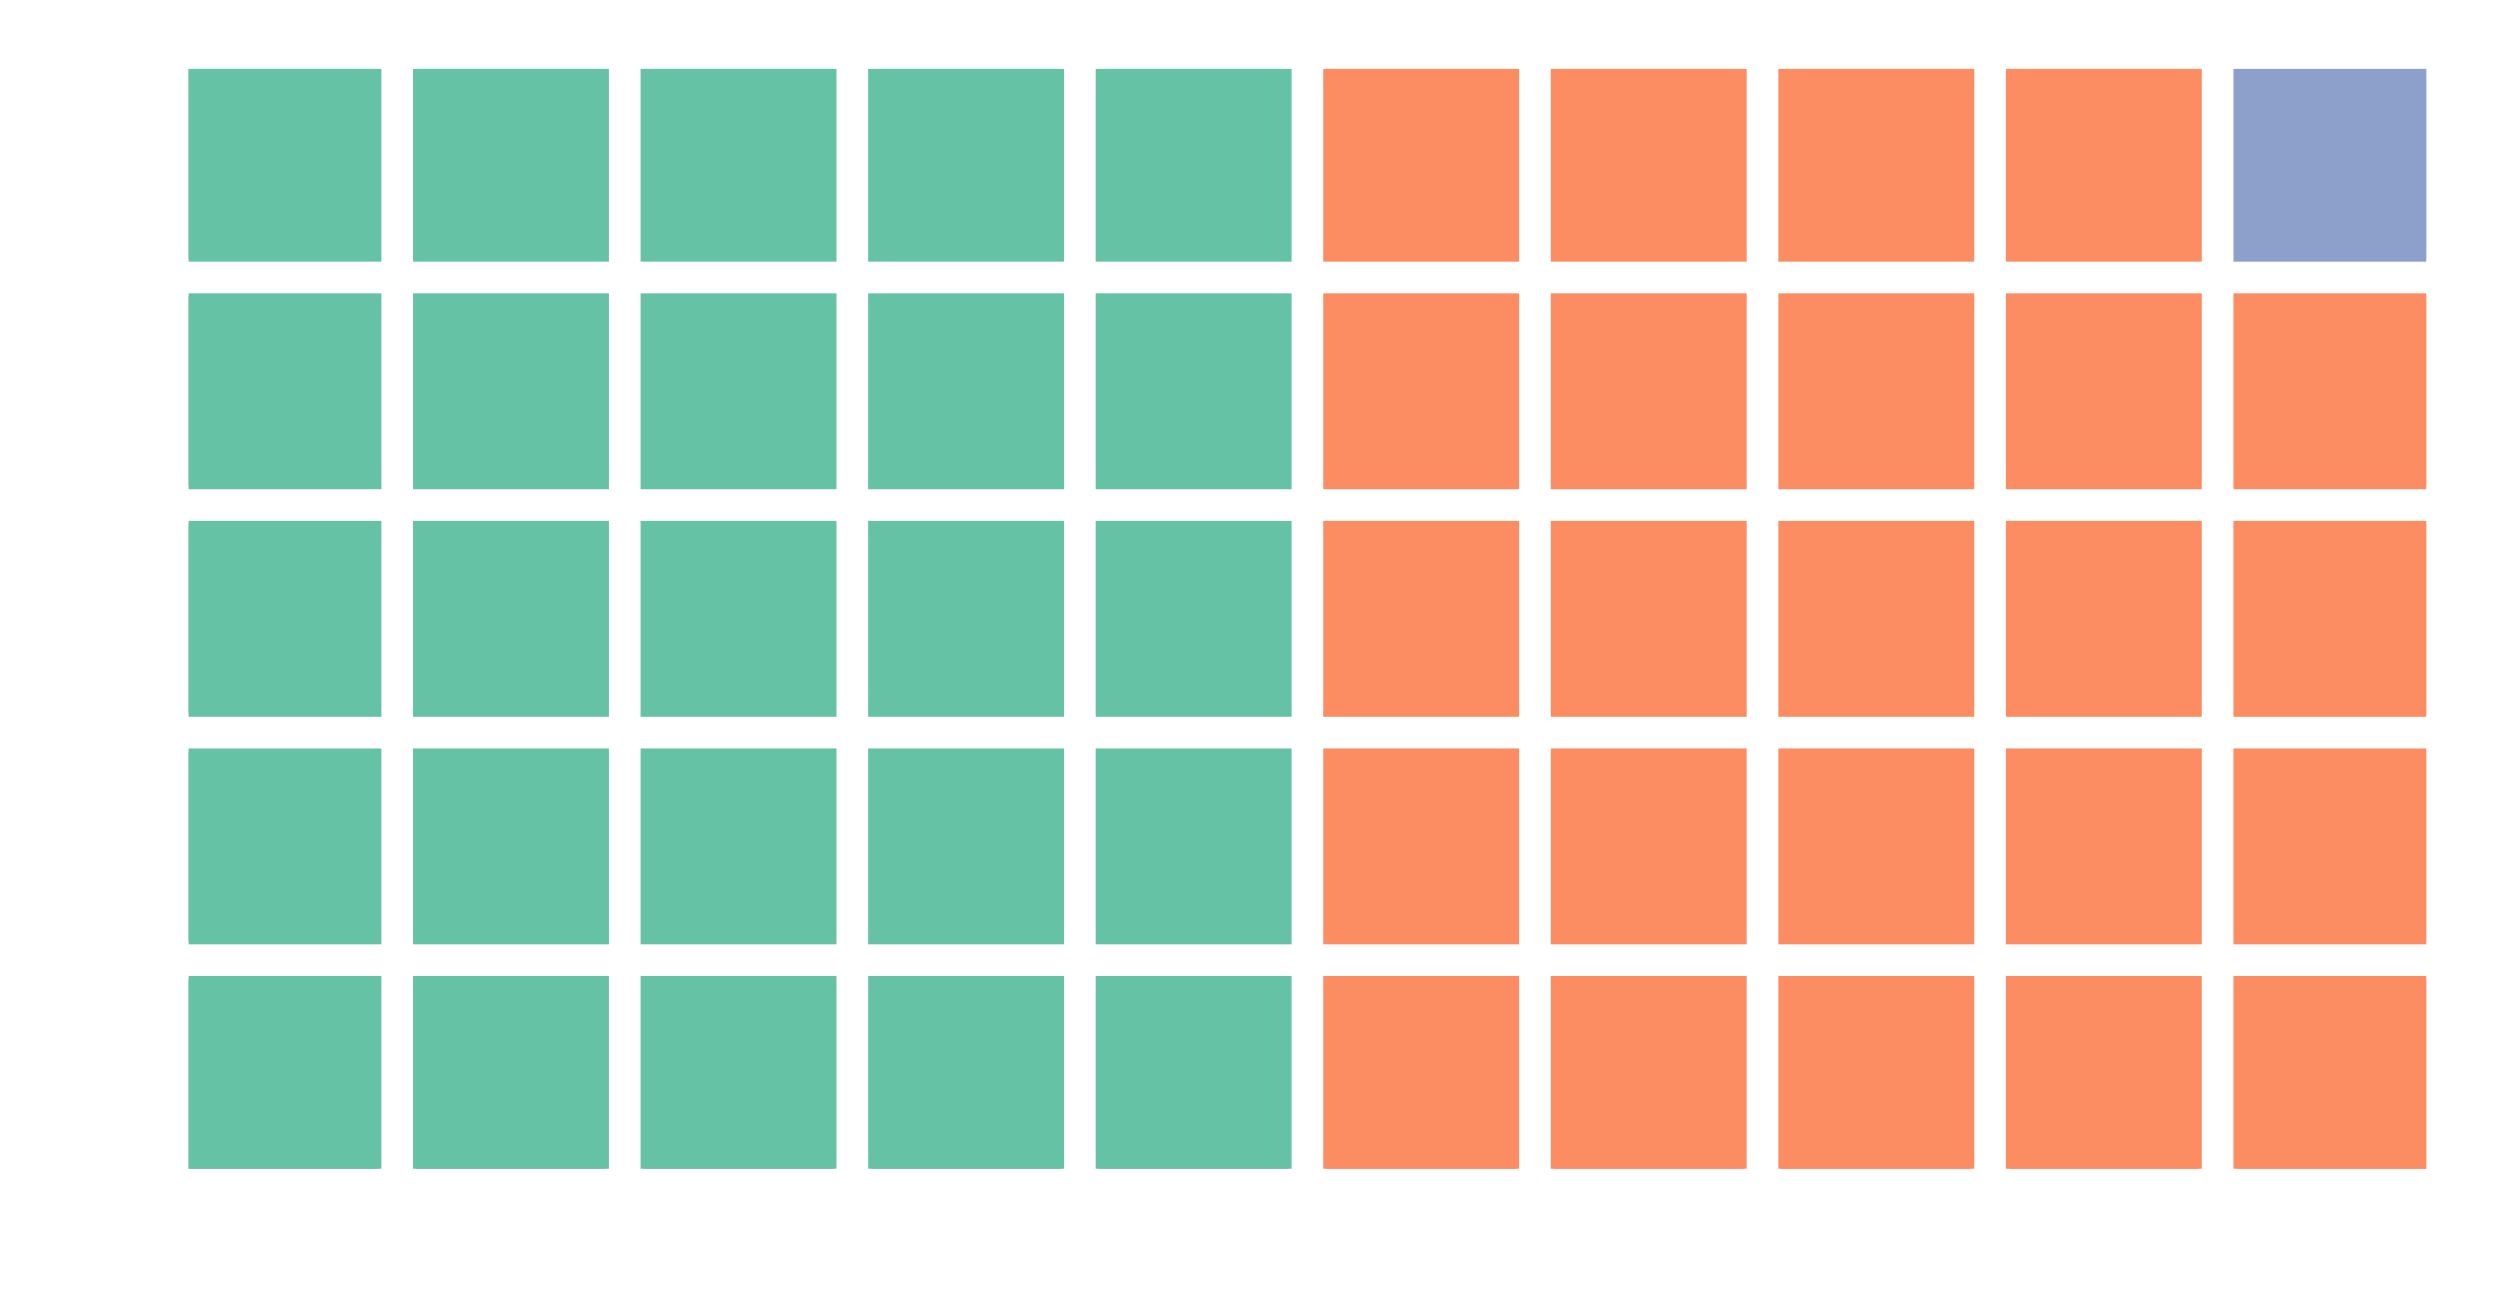
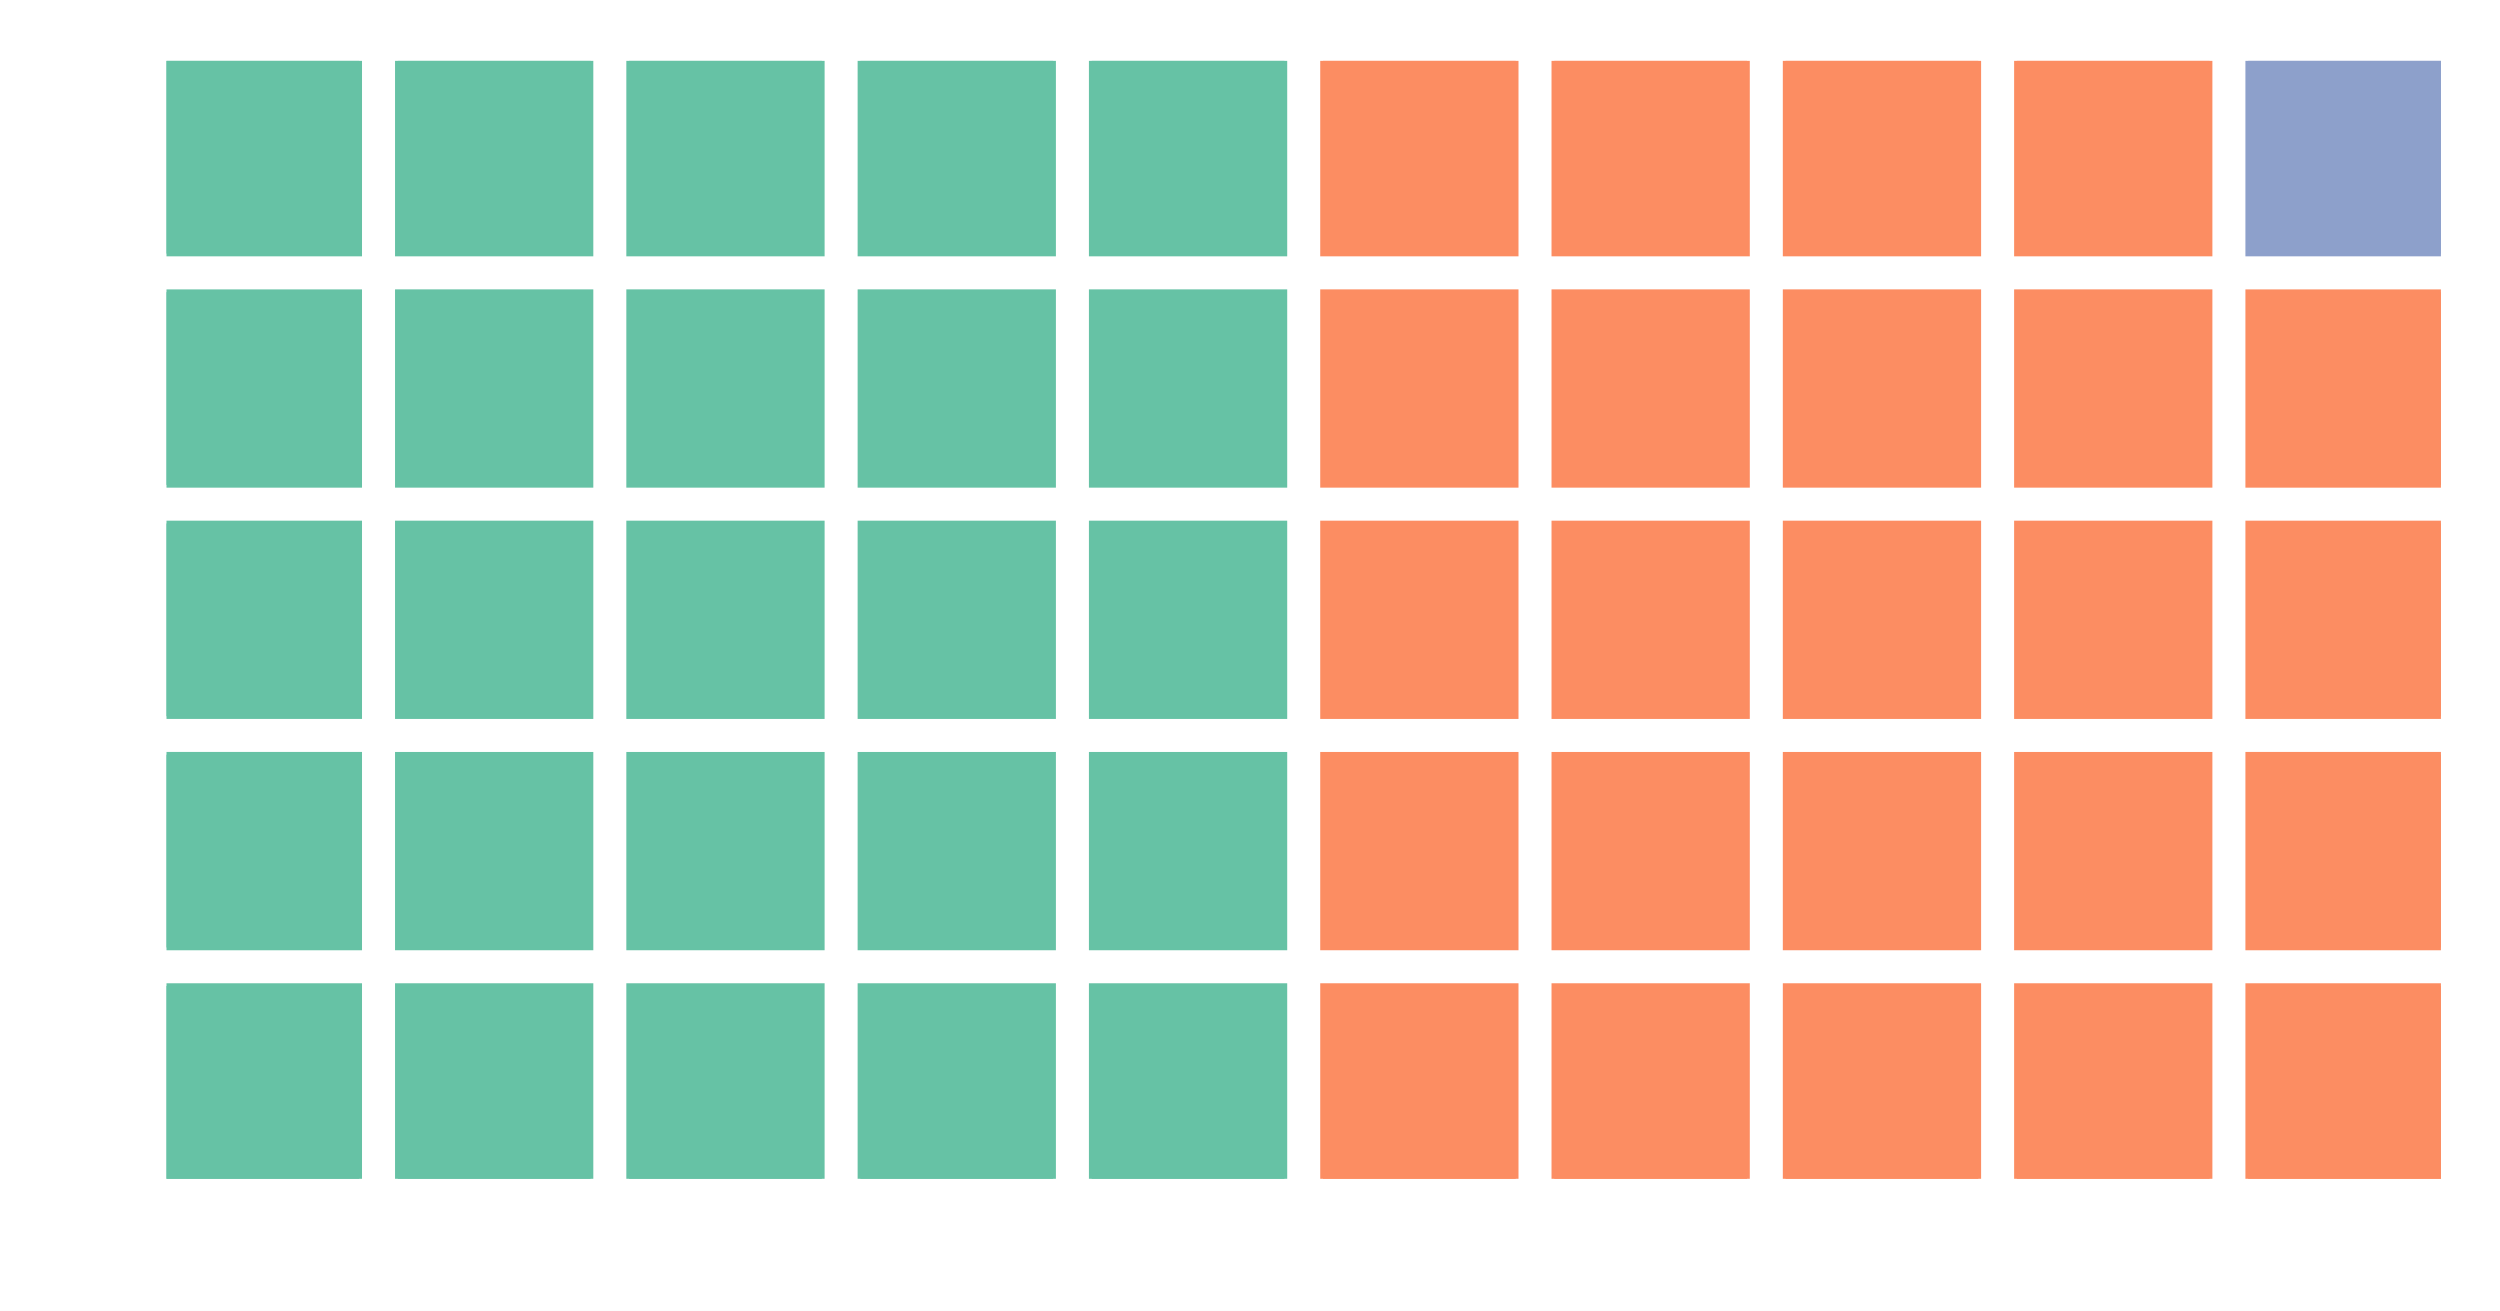
- <svg xmlns="http://www.w3.org/2000/svg" height="210pt" version="1.1" viewBox="0 0 399 210" width="399pt">
+ <svg xmlns="http://www.w3.org/2000/svg" height="237pt" version="1.1" viewBox="0 0 452 237" width="452pt">
  <defs>
    <style type="text/css">
*{stroke-linecap:butt;stroke-linejoin:round;}
  </style>
  </defs>
  <g id="figure_1">
    <g id="patch_1">
-       <path d="M 0 210.411  L 399.503 210.411  L 399.503 0  L 0 0  z " style="fill:#ffffff;" />
+       <path d="M 0 237.001  L 452.683 237.001  L 452.683 0  L 0 0  z " style="fill:#ffffff;" />
    </g>
    <g id="axes_1">
      <g id="patch_2">
-         <path clip-path="url(#p6d572214f8)" d="M 30.103 186.533  L 60.368 186.533  L 60.368 156.268  L 30.103 156.268  z " style="fill:#66c2a5;stroke:#66c2a5;stroke-linejoin:miter;" />
+         <path clip-path="url(#pd945aab039)" d="M 30.103 213.123  L 64.952 213.123  L 64.952 178.274  L 30.103 178.274  z " style="fill:#66c2a5;stroke:#66c2a5;stroke-linejoin:miter;" />
      </g>
      <g id="patch_3">
-         <path clip-path="url(#p6d572214f8)" d="M 30.103 150.215  L 60.368 150.215  L 60.368 119.951  L 30.103 119.951  z " style="fill:#66c2a5;stroke:#66c2a5;stroke-linejoin:miter;" />
+         <path clip-path="url(#pd945aab039)" d="M 30.103 171.304  L 64.952 171.304  L 64.952 136.455  L 30.103 136.455  z " style="fill:#66c2a5;stroke:#66c2a5;stroke-linejoin:miter;" />
      </g>
      <g id="patch_4">
-         <path clip-path="url(#p6d572214f8)" d="M 30.103 113.898  L 60.368 113.898  L 60.368 83.634  L 30.103 83.634  z " style="fill:#66c2a5;stroke:#66c2a5;stroke-linejoin:miter;" />
+         <path clip-path="url(#pd945aab039)" d="M 30.103 129.485  L 64.952 129.485  L 64.952 94.637  L 30.103 94.637  z " style="fill:#66c2a5;stroke:#66c2a5;stroke-linejoin:miter;" />
      </g>
      <g id="patch_5">
-         <path clip-path="url(#p6d572214f8)" d="M 30.103 77.581  L 60.368 77.581  L 60.368 47.317  L 30.103 47.317  z " style="fill:#66c2a5;stroke:#66c2a5;stroke-linejoin:miter;" />
+         <path clip-path="url(#pd945aab039)" d="M 30.103 87.667  L 64.952 87.667  L 64.952 52.818  L 30.103 52.818  z " style="fill:#66c2a5;stroke:#66c2a5;stroke-linejoin:miter;" />
      </g>
      <g id="patch_6">
-         <path clip-path="url(#p6d572214f8)" d="M 30.103 41.264  L 60.368 41.264  L 60.368 10.999  L 30.103 10.999  z " style="fill:#66c2a5;stroke:#66c2a5;stroke-linejoin:miter;" />
+         <path clip-path="url(#pd945aab039)" d="M 30.103 45.848  L 64.952 45.848  L 64.952 10.999  L 30.103 10.999  z " style="fill:#66c2a5;stroke:#66c2a5;stroke-linejoin:miter;" />
      </g>
      <g id="patch_7">
-         <path clip-path="url(#p6d572214f8)" d="M 66.42 186.533  L 96.685 186.533  L 96.685 156.268  L 66.42 156.268  z " style="fill:#66c2a5;stroke:#66c2a5;stroke-linejoin:miter;" />
+         <path clip-path="url(#pd945aab039)" d="M 71.922 213.123  L 106.771 213.123  L 106.771 178.274  L 71.922 178.274  z " style="fill:#66c2a5;stroke:#66c2a5;stroke-linejoin:miter;" />
      </g>
      <g id="patch_8">
-         <path clip-path="url(#p6d572214f8)" d="M 66.42 150.215  L 96.685 150.215  L 96.685 119.951  L 66.42 119.951  z " style="fill:#66c2a5;stroke:#66c2a5;stroke-linejoin:miter;" />
+         <path clip-path="url(#pd945aab039)" d="M 71.922 171.304  L 106.771 171.304  L 106.771 136.455  L 71.922 136.455  z " style="fill:#66c2a5;stroke:#66c2a5;stroke-linejoin:miter;" />
      </g>
      <g id="patch_9">
-         <path clip-path="url(#p6d572214f8)" d="M 66.42 113.898  L 96.685 113.898  L 96.685 83.634  L 66.42 83.634  z " style="fill:#66c2a5;stroke:#66c2a5;stroke-linejoin:miter;" />
+         <path clip-path="url(#pd945aab039)" d="M 71.922 129.485  L 106.771 129.485  L 106.771 94.637  L 71.922 94.637  z " style="fill:#66c2a5;stroke:#66c2a5;stroke-linejoin:miter;" />
      </g>
      <g id="patch_10">
-         <path clip-path="url(#p6d572214f8)" d="M 66.42 77.581  L 96.685 77.581  L 96.685 47.317  L 66.42 47.317  z " style="fill:#66c2a5;stroke:#66c2a5;stroke-linejoin:miter;" />
+         <path clip-path="url(#pd945aab039)" d="M 71.922 87.667  L 106.771 87.667  L 106.771 52.818  L 71.922 52.818  z " style="fill:#66c2a5;stroke:#66c2a5;stroke-linejoin:miter;" />
      </g>
      <g id="patch_11">
-         <path clip-path="url(#p6d572214f8)" d="M 66.42 41.264  L 96.685 41.264  L 96.685 10.999  L 66.42 10.999  z " style="fill:#66c2a5;stroke:#66c2a5;stroke-linejoin:miter;" />
+         <path clip-path="url(#pd945aab039)" d="M 71.922 45.848  L 106.771 45.848  L 106.771 10.999  L 71.922 10.999  z " style="fill:#66c2a5;stroke:#66c2a5;stroke-linejoin:miter;" />
      </g>
      <g id="patch_12">
-         <path clip-path="url(#p6d572214f8)" d="M 102.738 186.533  L 133.002 186.533  L 133.002 156.268  L 102.738 156.268  z " style="fill:#66c2a5;stroke:#66c2a5;stroke-linejoin:miter;" />
+         <path clip-path="url(#pd945aab039)" d="M 113.74 213.123  L 148.589 213.123  L 148.589 178.274  L 113.74 178.274  z " style="fill:#66c2a5;stroke:#66c2a5;stroke-linejoin:miter;" />
      </g>
      <g id="patch_13">
-         <path clip-path="url(#p6d572214f8)" d="M 102.738 150.215  L 133.002 150.215  L 133.002 119.951  L 102.738 119.951  z " style="fill:#66c2a5;stroke:#66c2a5;stroke-linejoin:miter;" />
+         <path clip-path="url(#pd945aab039)" d="M 113.74 171.304  L 148.589 171.304  L 148.589 136.455  L 113.74 136.455  z " style="fill:#66c2a5;stroke:#66c2a5;stroke-linejoin:miter;" />
      </g>
      <g id="patch_14">
-         <path clip-path="url(#p6d572214f8)" d="M 102.738 113.898  L 133.002 113.898  L 133.002 83.634  L 102.738 83.634  z " style="fill:#66c2a5;stroke:#66c2a5;stroke-linejoin:miter;" />
+         <path clip-path="url(#pd945aab039)" d="M 113.74 129.485  L 148.589 129.485  L 148.589 94.637  L 113.74 94.637  z " style="fill:#66c2a5;stroke:#66c2a5;stroke-linejoin:miter;" />
      </g>
      <g id="patch_15">
-         <path clip-path="url(#p6d572214f8)" d="M 102.738 77.581  L 133.002 77.581  L 133.002 47.317  L 102.738 47.317  z " style="fill:#66c2a5;stroke:#66c2a5;stroke-linejoin:miter;" />
+         <path clip-path="url(#pd945aab039)" d="M 113.74 87.667  L 148.589 87.667  L 148.589 52.818  L 113.74 52.818  z " style="fill:#66c2a5;stroke:#66c2a5;stroke-linejoin:miter;" />
      </g>
      <g id="patch_16">
-         <path clip-path="url(#p6d572214f8)" d="M 102.738 41.264  L 133.002 41.264  L 133.002 10.999  L 102.738 10.999  z " style="fill:#66c2a5;stroke:#66c2a5;stroke-linejoin:miter;" />
+         <path clip-path="url(#pd945aab039)" d="M 113.74 45.848  L 148.589 45.848  L 148.589 10.999  L 113.74 10.999  z " style="fill:#66c2a5;stroke:#66c2a5;stroke-linejoin:miter;" />
      </g>
      <g id="patch_17">
-         <path clip-path="url(#p6d572214f8)" d="M 139.055 186.533  L 169.319 186.533  L 169.319 156.268  L 139.055 156.268  z " style="fill:#66c2a5;stroke:#66c2a5;stroke-linejoin:miter;" />
+         <path clip-path="url(#pd945aab039)" d="M 155.559 213.123  L 190.408 213.123  L 190.408 178.274  L 155.559 178.274  z " style="fill:#66c2a5;stroke:#66c2a5;stroke-linejoin:miter;" />
      </g>
      <g id="patch_18">
-         <path clip-path="url(#p6d572214f8)" d="M 139.055 150.215  L 169.319 150.215  L 169.319 119.951  L 139.055 119.951  z " style="fill:#66c2a5;stroke:#66c2a5;stroke-linejoin:miter;" />
+         <path clip-path="url(#pd945aab039)" d="M 155.559 171.304  L 190.408 171.304  L 190.408 136.455  L 155.559 136.455  z " style="fill:#66c2a5;stroke:#66c2a5;stroke-linejoin:miter;" />
      </g>
      <g id="patch_19">
-         <path clip-path="url(#p6d572214f8)" d="M 139.055 113.898  L 169.319 113.898  L 169.319 83.634  L 139.055 83.634  z " style="fill:#66c2a5;stroke:#66c2a5;stroke-linejoin:miter;" />
+         <path clip-path="url(#pd945aab039)" d="M 155.559 129.485  L 190.408 129.485  L 190.408 94.637  L 155.559 94.637  z " style="fill:#66c2a5;stroke:#66c2a5;stroke-linejoin:miter;" />
      </g>
      <g id="patch_20">
-         <path clip-path="url(#p6d572214f8)" d="M 139.055 77.581  L 169.319 77.581  L 169.319 47.317  L 139.055 47.317  z " style="fill:#66c2a5;stroke:#66c2a5;stroke-linejoin:miter;" />
+         <path clip-path="url(#pd945aab039)" d="M 155.559 87.667  L 190.408 87.667  L 190.408 52.818  L 155.559 52.818  z " style="fill:#66c2a5;stroke:#66c2a5;stroke-linejoin:miter;" />
      </g>
      <g id="patch_21">
-         <path clip-path="url(#p6d572214f8)" d="M 139.055 41.264  L 169.319 41.264  L 169.319 10.999  L 139.055 10.999  z " style="fill:#66c2a5;stroke:#66c2a5;stroke-linejoin:miter;" />
+         <path clip-path="url(#pd945aab039)" d="M 155.559 45.848  L 190.408 45.848  L 190.408 10.999  L 155.559 10.999  z " style="fill:#66c2a5;stroke:#66c2a5;stroke-linejoin:miter;" />
      </g>
      <g id="patch_22">
-         <path clip-path="url(#p6d572214f8)" d="M 175.372 186.533  L 205.637 186.533  L 205.637 156.268  L 175.372 156.268  z " style="fill:#66c2a5;stroke:#66c2a5;stroke-linejoin:miter;" />
+         <path clip-path="url(#pd945aab039)" d="M 197.378 213.123  L 232.227 213.123  L 232.227 178.274  L 197.378 178.274  z " style="fill:#66c2a5;stroke:#66c2a5;stroke-linejoin:miter;" />
      </g>
      <g id="patch_23">
-         <path clip-path="url(#p6d572214f8)" d="M 175.372 150.215  L 205.637 150.215  L 205.637 119.951  L 175.372 119.951  z " style="fill:#66c2a5;stroke:#66c2a5;stroke-linejoin:miter;" />
+         <path clip-path="url(#pd945aab039)" d="M 197.378 171.304  L 232.227 171.304  L 232.227 136.455  L 197.378 136.455  z " style="fill:#66c2a5;stroke:#66c2a5;stroke-linejoin:miter;" />
      </g>
      <g id="patch_24">
-         <path clip-path="url(#p6d572214f8)" d="M 175.372 113.898  L 205.637 113.898  L 205.637 83.634  L 175.372 83.634  z " style="fill:#66c2a5;stroke:#66c2a5;stroke-linejoin:miter;" />
+         <path clip-path="url(#pd945aab039)" d="M 197.378 129.485  L 232.227 129.485  L 232.227 94.637  L 197.378 94.637  z " style="fill:#66c2a5;stroke:#66c2a5;stroke-linejoin:miter;" />
      </g>
      <g id="patch_25">
-         <path clip-path="url(#p6d572214f8)" d="M 175.372 77.581  L 205.637 77.581  L 205.637 47.317  L 175.372 47.317  z " style="fill:#66c2a5;stroke:#66c2a5;stroke-linejoin:miter;" />
+         <path clip-path="url(#pd945aab039)" d="M 197.378 87.667  L 232.227 87.667  L 232.227 52.818  L 197.378 52.818  z " style="fill:#66c2a5;stroke:#66c2a5;stroke-linejoin:miter;" />
      </g>
      <g id="patch_26">
-         <path clip-path="url(#p6d572214f8)" d="M 175.372 41.264  L 205.637 41.264  L 205.637 10.999  L 175.372 10.999  z " style="fill:#66c2a5;stroke:#66c2a5;stroke-linejoin:miter;" />
+         <path clip-path="url(#pd945aab039)" d="M 197.378 45.848  L 232.227 45.848  L 232.227 10.999  L 197.378 10.999  z " style="fill:#66c2a5;stroke:#66c2a5;stroke-linejoin:miter;" />
      </g>
      <g id="patch_27">
-         <path clip-path="url(#p6d572214f8)" d="M 211.69 186.533  L 241.954 186.533  L 241.954 156.268  L 211.69 156.268  z " style="fill:#fc8d62;stroke:#fc8d62;stroke-linejoin:miter;" />
+         <path clip-path="url(#pd945aab039)" d="M 239.196 213.123  L 274.045 213.123  L 274.045 178.274  L 239.196 178.274  z " style="fill:#fc8d62;stroke:#fc8d62;stroke-linejoin:miter;" />
      </g>
      <g id="patch_28">
-         <path clip-path="url(#p6d572214f8)" d="M 211.69 150.215  L 241.954 150.215  L 241.954 119.951  L 211.69 119.951  z " style="fill:#fc8d62;stroke:#fc8d62;stroke-linejoin:miter;" />
+         <path clip-path="url(#pd945aab039)" d="M 239.196 171.304  L 274.045 171.304  L 274.045 136.455  L 239.196 136.455  z " style="fill:#fc8d62;stroke:#fc8d62;stroke-linejoin:miter;" />
      </g>
      <g id="patch_29">
-         <path clip-path="url(#p6d572214f8)" d="M 211.69 113.898  L 241.954 113.898  L 241.954 83.634  L 211.69 83.634  z " style="fill:#fc8d62;stroke:#fc8d62;stroke-linejoin:miter;" />
+         <path clip-path="url(#pd945aab039)" d="M 239.196 129.485  L 274.045 129.485  L 274.045 94.637  L 239.196 94.637  z " style="fill:#fc8d62;stroke:#fc8d62;stroke-linejoin:miter;" />
      </g>
      <g id="patch_30">
-         <path clip-path="url(#p6d572214f8)" d="M 211.69 77.581  L 241.954 77.581  L 241.954 47.317  L 211.69 47.317  z " style="fill:#fc8d62;stroke:#fc8d62;stroke-linejoin:miter;" />
+         <path clip-path="url(#pd945aab039)" d="M 239.196 87.667  L 274.045 87.667  L 274.045 52.818  L 239.196 52.818  z " style="fill:#fc8d62;stroke:#fc8d62;stroke-linejoin:miter;" />
      </g>
      <g id="patch_31">
-         <path clip-path="url(#p6d572214f8)" d="M 211.69 41.264  L 241.954 41.264  L 241.954 10.999  L 211.69 10.999  z " style="fill:#fc8d62;stroke:#fc8d62;stroke-linejoin:miter;" />
+         <path clip-path="url(#pd945aab039)" d="M 239.196 45.848  L 274.045 45.848  L 274.045 10.999  L 239.196 10.999  z " style="fill:#fc8d62;stroke:#fc8d62;stroke-linejoin:miter;" />
      </g>
      <g id="patch_32">
-         <path clip-path="url(#p6d572214f8)" d="M 248.007 186.533  L 278.271 186.533  L 278.271 156.268  L 248.007 156.268  z " style="fill:#fc8d62;stroke:#fc8d62;stroke-linejoin:miter;" />
+         <path clip-path="url(#pd945aab039)" d="M 281.015 213.123  L 315.864 213.123  L 315.864 178.274  L 281.015 178.274  z " style="fill:#fc8d62;stroke:#fc8d62;stroke-linejoin:miter;" />
      </g>
      <g id="patch_33">
-         <path clip-path="url(#p6d572214f8)" d="M 248.007 150.215  L 278.271 150.215  L 278.271 119.951  L 248.007 119.951  z " style="fill:#fc8d62;stroke:#fc8d62;stroke-linejoin:miter;" />
+         <path clip-path="url(#pd945aab039)" d="M 281.015 171.304  L 315.864 171.304  L 315.864 136.455  L 281.015 136.455  z " style="fill:#fc8d62;stroke:#fc8d62;stroke-linejoin:miter;" />
      </g>
      <g id="patch_34">
-         <path clip-path="url(#p6d572214f8)" d="M 248.007 113.898  L 278.271 113.898  L 278.271 83.634  L 248.007 83.634  z " style="fill:#fc8d62;stroke:#fc8d62;stroke-linejoin:miter;" />
+         <path clip-path="url(#pd945aab039)" d="M 281.015 129.485  L 315.864 129.485  L 315.864 94.637  L 281.015 94.637  z " style="fill:#fc8d62;stroke:#fc8d62;stroke-linejoin:miter;" />
      </g>
      <g id="patch_35">
-         <path clip-path="url(#p6d572214f8)" d="M 248.007 77.581  L 278.271 77.581  L 278.271 47.317  L 248.007 47.317  z " style="fill:#fc8d62;stroke:#fc8d62;stroke-linejoin:miter;" />
+         <path clip-path="url(#pd945aab039)" d="M 281.015 87.667  L 315.864 87.667  L 315.864 52.818  L 281.015 52.818  z " style="fill:#fc8d62;stroke:#fc8d62;stroke-linejoin:miter;" />
      </g>
      <g id="patch_36">
-         <path clip-path="url(#p6d572214f8)" d="M 248.007 41.264  L 278.271 41.264  L 278.271 10.999  L 248.007 10.999  z " style="fill:#fc8d62;stroke:#fc8d62;stroke-linejoin:miter;" />
+         <path clip-path="url(#pd945aab039)" d="M 281.015 45.848  L 315.864 45.848  L 315.864 10.999  L 281.015 10.999  z " style="fill:#fc8d62;stroke:#fc8d62;stroke-linejoin:miter;" />
      </g>
      <g id="patch_37">
-         <path clip-path="url(#p6d572214f8)" d="M 284.324 186.533  L 314.589 186.533  L 314.589 156.268  L 284.324 156.268  z " style="fill:#fc8d62;stroke:#fc8d62;stroke-linejoin:miter;" />
+         <path clip-path="url(#pd945aab039)" d="M 322.834 213.123  L 357.683 213.123  L 357.683 178.274  L 322.834 178.274  z " style="fill:#fc8d62;stroke:#fc8d62;stroke-linejoin:miter;" />
      </g>
      <g id="patch_38">
-         <path clip-path="url(#p6d572214f8)" d="M 284.324 150.215  L 314.589 150.215  L 314.589 119.951  L 284.324 119.951  z " style="fill:#fc8d62;stroke:#fc8d62;stroke-linejoin:miter;" />
+         <path clip-path="url(#pd945aab039)" d="M 322.834 171.304  L 357.683 171.304  L 357.683 136.455  L 322.834 136.455  z " style="fill:#fc8d62;stroke:#fc8d62;stroke-linejoin:miter;" />
      </g>
      <g id="patch_39">
-         <path clip-path="url(#p6d572214f8)" d="M 284.324 113.898  L 314.589 113.898  L 314.589 83.634  L 284.324 83.634  z " style="fill:#fc8d62;stroke:#fc8d62;stroke-linejoin:miter;" />
+         <path clip-path="url(#pd945aab039)" d="M 322.834 129.485  L 357.683 129.485  L 357.683 94.637  L 322.834 94.637  z " style="fill:#fc8d62;stroke:#fc8d62;stroke-linejoin:miter;" />
      </g>
      <g id="patch_40">
-         <path clip-path="url(#p6d572214f8)" d="M 284.324 77.581  L 314.589 77.581  L 314.589 47.317  L 284.324 47.317  z " style="fill:#fc8d62;stroke:#fc8d62;stroke-linejoin:miter;" />
+         <path clip-path="url(#pd945aab039)" d="M 322.834 87.667  L 357.683 87.667  L 357.683 52.818  L 322.834 52.818  z " style="fill:#fc8d62;stroke:#fc8d62;stroke-linejoin:miter;" />
      </g>
      <g id="patch_41">
-         <path clip-path="url(#p6d572214f8)" d="M 284.324 41.264  L 314.589 41.264  L 314.589 10.999  L 284.324 10.999  z " style="fill:#fc8d62;stroke:#fc8d62;stroke-linejoin:miter;" />
+         <path clip-path="url(#pd945aab039)" d="M 322.834 45.848  L 357.683 45.848  L 357.683 10.999  L 322.834 10.999  z " style="fill:#fc8d62;stroke:#fc8d62;stroke-linejoin:miter;" />
      </g>
      <g id="patch_42">
-         <path clip-path="url(#p6d572214f8)" d="M 320.641 186.533  L 350.906 186.533  L 350.906 156.268  L 320.641 156.268  z " style="fill:#fc8d62;stroke:#fc8d62;stroke-linejoin:miter;" />
+         <path clip-path="url(#pd945aab039)" d="M 364.653 213.123  L 399.501 213.123  L 399.501 178.274  L 364.653 178.274  z " style="fill:#fc8d62;stroke:#fc8d62;stroke-linejoin:miter;" />
      </g>
      <g id="patch_43">
-         <path clip-path="url(#p6d572214f8)" d="M 320.641 150.215  L 350.906 150.215  L 350.906 119.951  L 320.641 119.951  z " style="fill:#fc8d62;stroke:#fc8d62;stroke-linejoin:miter;" />
+         <path clip-path="url(#pd945aab039)" d="M 364.653 171.304  L 399.501 171.304  L 399.501 136.455  L 364.653 136.455  z " style="fill:#fc8d62;stroke:#fc8d62;stroke-linejoin:miter;" />
      </g>
      <g id="patch_44">
-         <path clip-path="url(#p6d572214f8)" d="M 320.641 113.898  L 350.906 113.898  L 350.906 83.634  L 320.641 83.634  z " style="fill:#fc8d62;stroke:#fc8d62;stroke-linejoin:miter;" />
+         <path clip-path="url(#pd945aab039)" d="M 364.653 129.485  L 399.501 129.485  L 399.501 94.637  L 364.653 94.637  z " style="fill:#fc8d62;stroke:#fc8d62;stroke-linejoin:miter;" />
      </g>
      <g id="patch_45">
-         <path clip-path="url(#p6d572214f8)" d="M 320.641 77.581  L 350.906 77.581  L 350.906 47.317  L 320.641 47.317  z " style="fill:#fc8d62;stroke:#fc8d62;stroke-linejoin:miter;" />
+         <path clip-path="url(#pd945aab039)" d="M 364.653 87.667  L 399.501 87.667  L 399.501 52.818  L 364.653 52.818  z " style="fill:#fc8d62;stroke:#fc8d62;stroke-linejoin:miter;" />
      </g>
      <g id="patch_46">
-         <path clip-path="url(#p6d572214f8)" d="M 320.641 41.264  L 350.906 41.264  L 350.906 10.999  L 320.641 10.999  z " style="fill:#fc8d62;stroke:#fc8d62;stroke-linejoin:miter;" />
+         <path clip-path="url(#pd945aab039)" d="M 364.653 45.848  L 399.501 45.848  L 399.501 10.999  L 364.653 10.999  z " style="fill:#fc8d62;stroke:#fc8d62;stroke-linejoin:miter;" />
      </g>
      <g id="patch_47">
-         <path clip-path="url(#p6d572214f8)" d="M 356.959 186.533  L 387.223 186.533  L 387.223 156.268  L 356.959 156.268  z " style="fill:#fc8d62;stroke:#fc8d62;stroke-linejoin:miter;" />
+         <path clip-path="url(#pd945aab039)" d="M 406.471 213.123  L 441.32 213.123  L 441.32 178.274  L 406.471 178.274  z " style="fill:#fc8d62;stroke:#fc8d62;stroke-linejoin:miter;" />
      </g>
      <g id="patch_48">
-         <path clip-path="url(#p6d572214f8)" d="M 356.959 150.215  L 387.223 150.215  L 387.223 119.951  L 356.959 119.951  z " style="fill:#fc8d62;stroke:#fc8d62;stroke-linejoin:miter;" />
+         <path clip-path="url(#pd945aab039)" d="M 406.471 171.304  L 441.32 171.304  L 441.32 136.455  L 406.471 136.455  z " style="fill:#fc8d62;stroke:#fc8d62;stroke-linejoin:miter;" />
      </g>
      <g id="patch_49">
-         <path clip-path="url(#p6d572214f8)" d="M 356.959 113.898  L 387.223 113.898  L 387.223 83.634  L 356.959 83.634  z " style="fill:#fc8d62;stroke:#fc8d62;stroke-linejoin:miter;" />
+         <path clip-path="url(#pd945aab039)" d="M 406.471 129.485  L 441.32 129.485  L 441.32 94.637  L 406.471 94.637  z " style="fill:#fc8d62;stroke:#fc8d62;stroke-linejoin:miter;" />
      </g>
      <g id="patch_50">
-         <path clip-path="url(#p6d572214f8)" d="M 356.959 77.581  L 387.223 77.581  L 387.223 47.317  L 356.959 47.317  z " style="fill:#fc8d62;stroke:#fc8d62;stroke-linejoin:miter;" />
+         <path clip-path="url(#pd945aab039)" d="M 406.471 87.667  L 441.32 87.667  L 441.32 52.818  L 406.471 52.818  z " style="fill:#fc8d62;stroke:#fc8d62;stroke-linejoin:miter;" />
      </g>
      <g id="patch_51">
-         <path clip-path="url(#p6d572214f8)" d="M 356.959 41.264  L 387.223 41.264  L 387.223 10.999  L 356.959 10.999  z " style="fill:#8da0cb;stroke:#8da0cb;stroke-linejoin:miter;" />
+         <path clip-path="url(#pd945aab039)" d="M 406.471 45.848  L 441.32 45.848  L 441.32 10.999  L 406.471 10.999  z " style="fill:#8da0cb;stroke:#8da0cb;stroke-linejoin:miter;" />
      </g>
    </g>
  </g>
  <defs>
-     <clipPath id="p6d572214f8">
-       <rect height="175.534" width="357.12" x="30.103" y="10.999" />
+     <clipPath id="pd945aab039">
+       <rect height="202.124" width="411.217" x="30.103" y="10.999" />
    </clipPath>
  </defs>
</svg>
